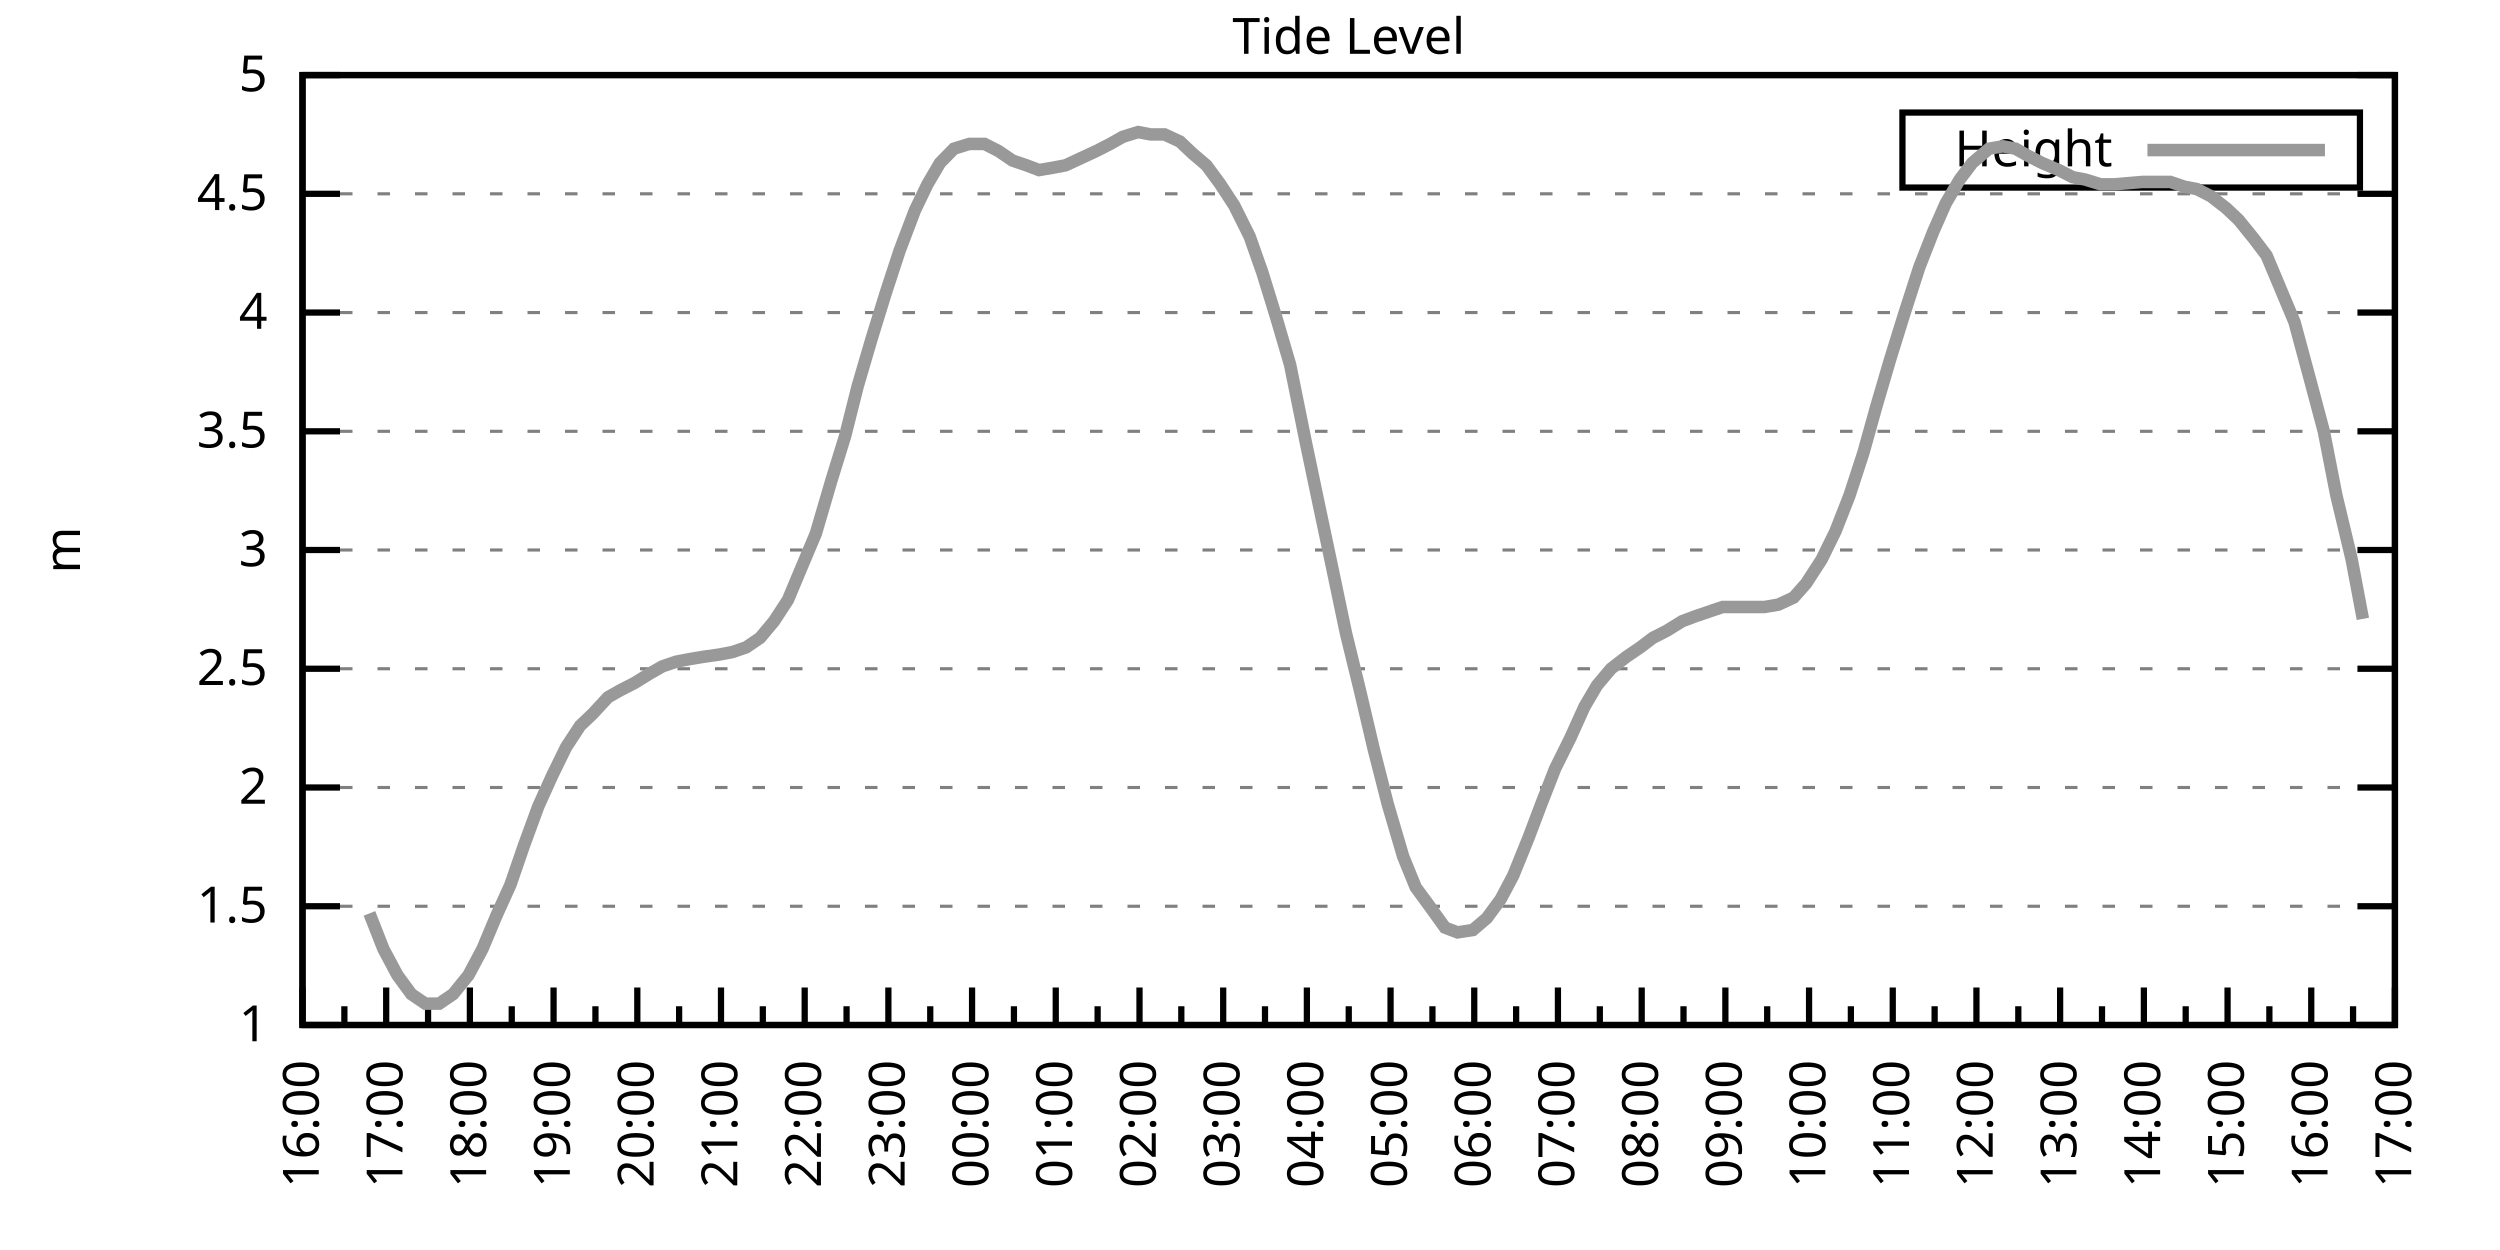
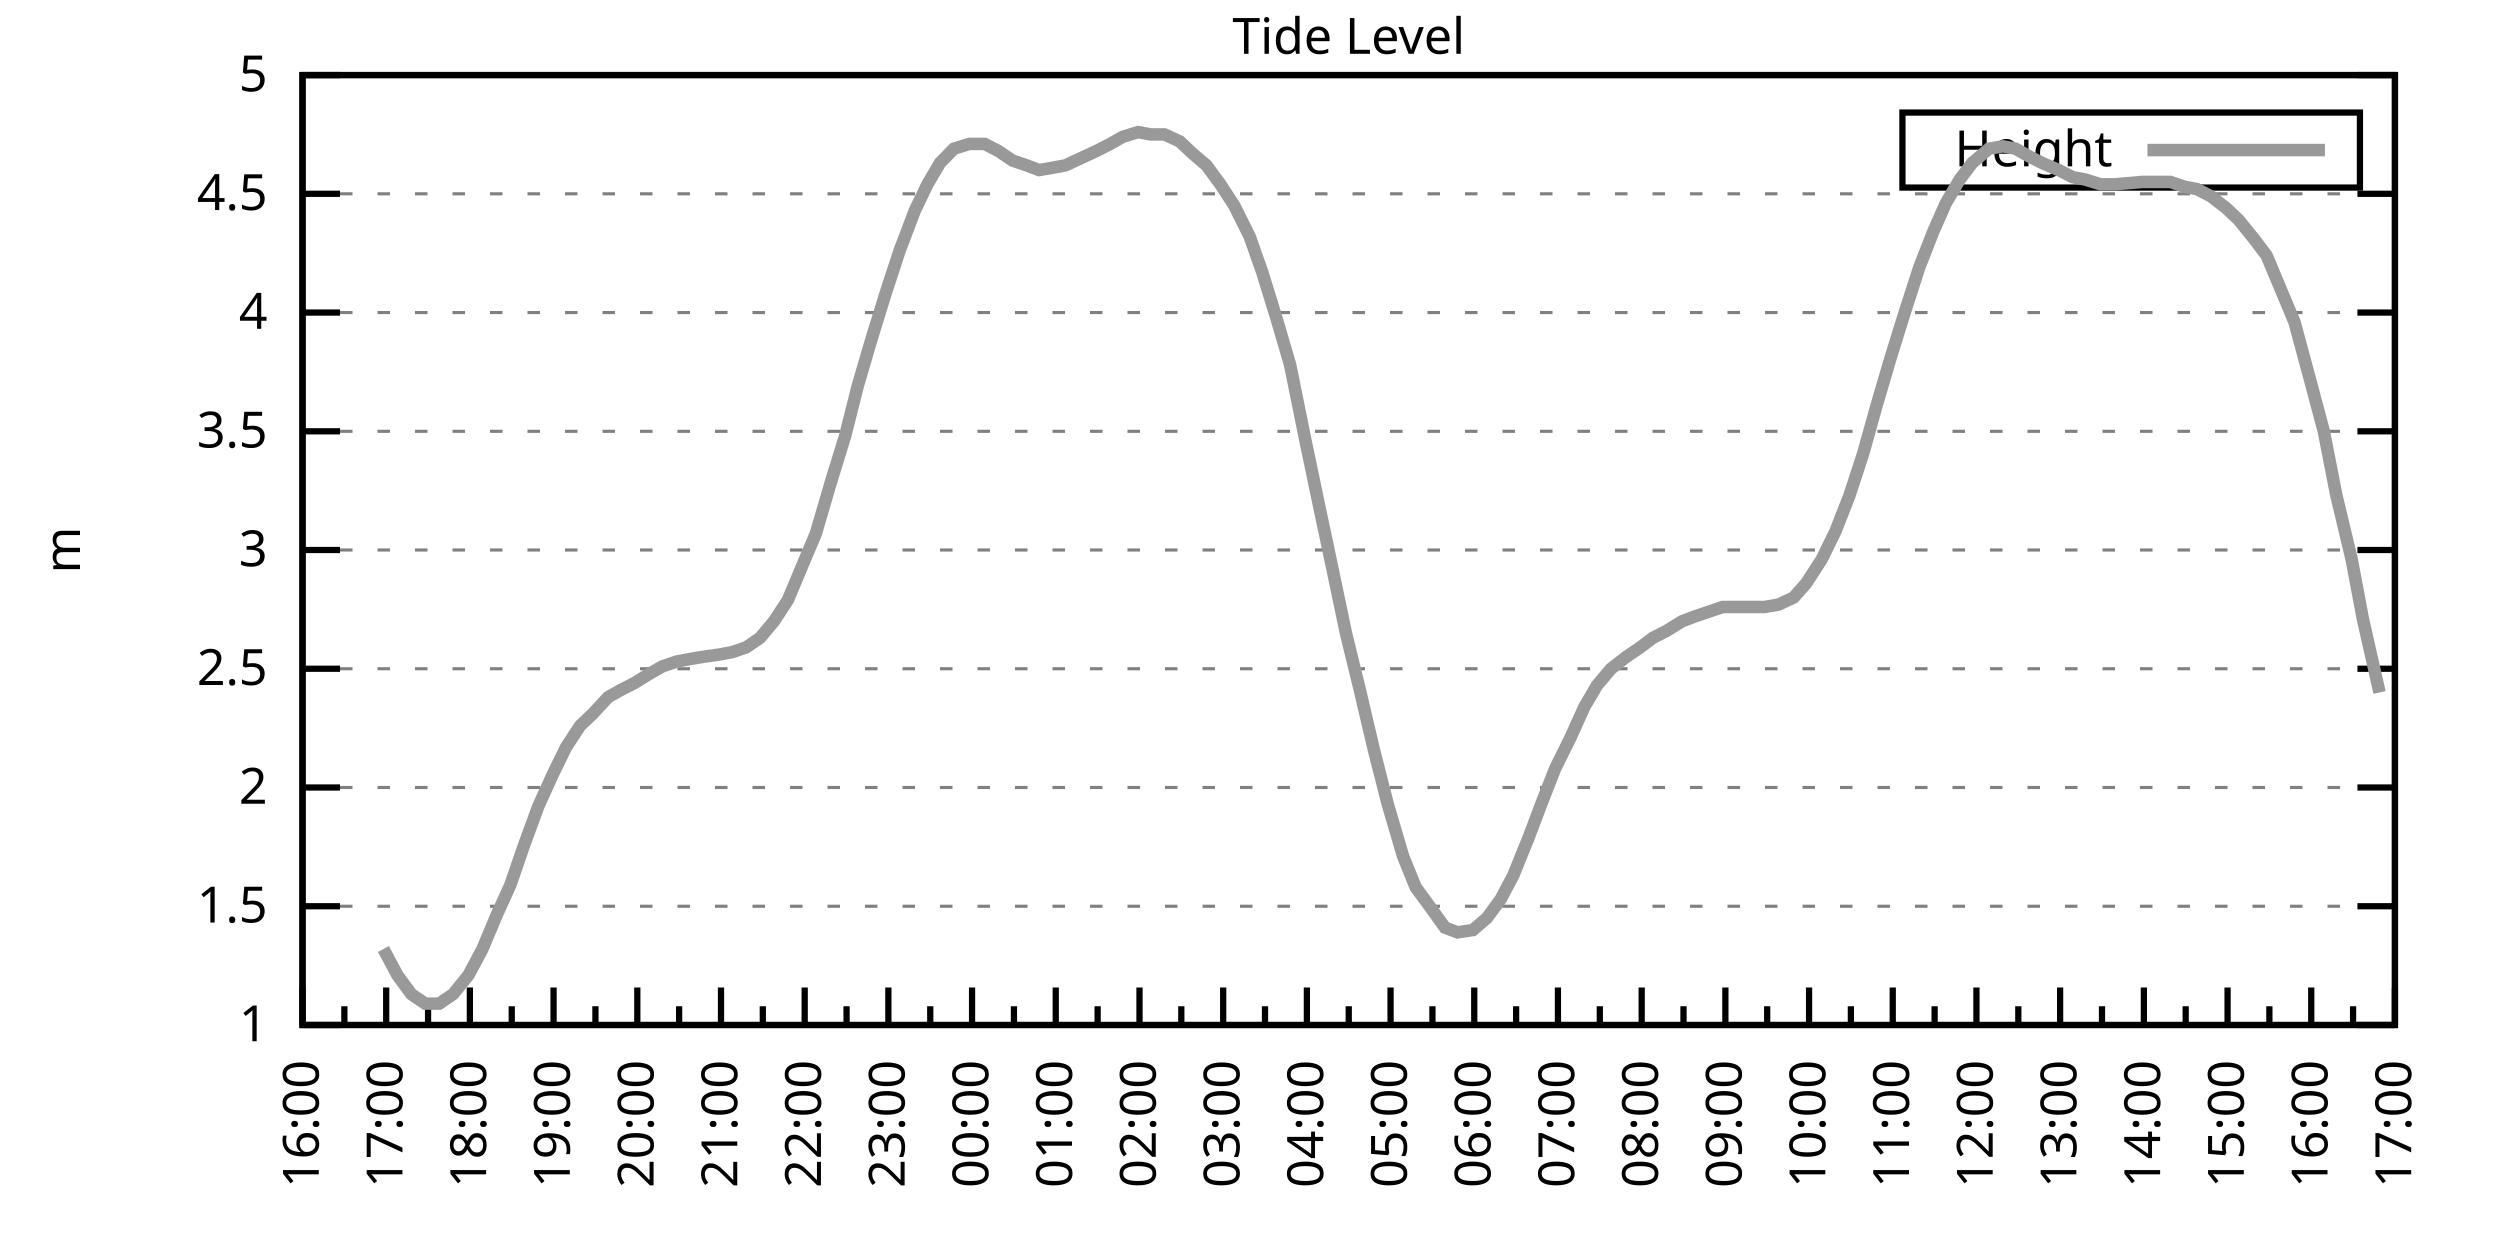
<svg xmlns="http://www.w3.org/2000/svg" xmlns:xlink="http://www.w3.org/1999/xlink" width="400" height="200" viewBox="0 0 400 200">
  <g id="gnuplot_canvas">
    <rect x="0" y="0" width="400" height="200" fill="none" />
    <defs>
      <circle id="gpDot" r="0.5" stroke-width="0.5" stroke="currentColor" />
      <path id="gpPt0" stroke-width="0.333" stroke="currentColor" d="M-1,0 h2 M0,-1 v2" />
      <path id="gpPt1" stroke-width="0.333" stroke="currentColor" d="M-1,-1 L1,1 M1,-1 L-1,1" />
      <path id="gpPt2" stroke-width="0.333" stroke="currentColor" d="M-1,0 L1,0 M0,-1 L0,1 M-1,-1 L1,1 M-1,1 L1,-1" />
      <rect id="gpPt3" stroke-width="0.333" stroke="currentColor" x="-1" y="-1" width="2" height="2" />
      <rect id="gpPt4" stroke-width="0.333" stroke="currentColor" fill="currentColor" x="-1" y="-1" width="2" height="2" />
      <circle id="gpPt5" stroke-width="0.333" stroke="currentColor" cx="0" cy="0" r="1" />
      <use xlink:href="#gpPt5" id="gpPt6" fill="currentColor" stroke="none" />
      <path id="gpPt7" stroke-width="0.333" stroke="currentColor" d="M0,-1.33 L-1.33,0.67 L1.33,0.67 z" />
      <use xlink:href="#gpPt7" id="gpPt8" fill="currentColor" stroke="none" />
      <use xlink:href="#gpPt7" id="gpPt9" stroke="currentColor" transform="rotate(180)" />
      <use xlink:href="#gpPt9" id="gpPt10" fill="currentColor" stroke="none" />
      <use xlink:href="#gpPt3" id="gpPt11" stroke="currentColor" transform="rotate(45)" />
      <use xlink:href="#gpPt11" id="gpPt12" fill="currentColor" stroke="none" />
      <path id="gpPt13" stroke-width="0.333" stroke="currentColor" d="M0,1.330 L1.265,0.411 L0.782,-1.067 L-0.782,-1.076 L-1.265,0.411 z" />
      <use xlink:href="#gpPt13" id="gpPt14" fill="currentColor" stroke="none" />
      <filter id="textbox" filterUnits="objectBoundingBox" x="0" y="0" height="1" width="1">
        <feFlood flood-color="white" flood-opacity="1" result="bgnd" />
        <feComposite in="SourceGraphic" in2="bgnd" operator="atop" />
      </filter>
      <filter id="greybox" filterUnits="objectBoundingBox" x="0" y="0" height="1" width="1">
        <feFlood flood-color="lightgrey" flood-opacity="1" result="grey" />
        <feComposite in="SourceGraphic" in2="grey" operator="atop" />
      </filter>
    </defs>
    <g fill="none" color="white" stroke="currentColor" stroke-width="1.00" stroke-linecap="butt" stroke-linejoin="miter">
</g>
    <g fill="none" color="black" stroke="currentColor" stroke-width="1.00" stroke-linecap="butt" stroke-linejoin="miter">
      <g stroke="none" shape-rendering="crispEdges">
        <polygon fill="rgb(255, 255, 255)" points="48.40,164.00 383.18,164.00 383.18,12.02 48.40,12.02 " />
      </g>
    </g>
    <g fill="none" color="black" stroke="currentColor" stroke-width="1.00" stroke-linecap="butt" stroke-linejoin="miter">
</g>
    <g fill="none" color="black" stroke="black" stroke-width="0.50" stroke-linecap="butt" stroke-linejoin="miter">
</g>
    <g fill="none" color="gray" stroke="currentColor" stroke-width="0.50" stroke-linecap="butt" stroke-linejoin="miter">
      <path stroke="gray" stroke-dasharray="2,4" class="gridline" d="M48.40,164.00 L383.19,164.00  " />
    </g>
    <g fill="none" color="gray" stroke="gray" stroke-width="1.00" stroke-linecap="butt" stroke-linejoin="miter">
</g>
    <g fill="none" color="black" stroke="currentColor" stroke-width="1.00" stroke-linecap="butt" stroke-linejoin="miter">
      <path stroke="black" d="M48.40,164.00 L54.40,164.00 M383.19,164.00 L377.19,164.00  " />
      <g transform="translate(42.80,166.60)" stroke="none" fill="black" font-family="Sans" font-size="8.00" text-anchor="end">
        <text>
          <tspan font-family="Sans"> 1</tspan>
        </text>
      </g>
    </g>
    <g fill="none" color="black" stroke="currentColor" stroke-width="1.00" stroke-linecap="butt" stroke-linejoin="miter">
</g>
    <g fill="none" color="black" stroke="black" stroke-width="0.50" stroke-linecap="butt" stroke-linejoin="miter">
</g>
    <g fill="none" color="gray" stroke="currentColor" stroke-width="0.50" stroke-linecap="butt" stroke-linejoin="miter">
      <path stroke="gray" stroke-dasharray="2,4" class="gridline" d="M48.40,145.00 L383.19,145.00  " />
    </g>
    <g fill="none" color="gray" stroke="gray" stroke-width="1.00" stroke-linecap="butt" stroke-linejoin="miter">
</g>
    <g fill="none" color="black" stroke="currentColor" stroke-width="1.00" stroke-linecap="butt" stroke-linejoin="miter">
      <path stroke="black" d="M48.40,145.00 L54.40,145.00 M383.19,145.00 L377.19,145.00  " />
      <g transform="translate(42.80,147.60)" stroke="none" fill="black" font-family="Sans" font-size="8.00" text-anchor="end">
        <text>
          <tspan font-family="Sans"> 1.5</tspan>
        </text>
      </g>
    </g>
    <g fill="none" color="black" stroke="currentColor" stroke-width="1.00" stroke-linecap="butt" stroke-linejoin="miter">
</g>
    <g fill="none" color="black" stroke="black" stroke-width="0.50" stroke-linecap="butt" stroke-linejoin="miter">
</g>
    <g fill="none" color="gray" stroke="currentColor" stroke-width="0.50" stroke-linecap="butt" stroke-linejoin="miter">
      <path stroke="gray" stroke-dasharray="2,4" class="gridline" d="M48.40,126.00 L383.19,126.00  " />
    </g>
    <g fill="none" color="gray" stroke="gray" stroke-width="1.00" stroke-linecap="butt" stroke-linejoin="miter">
</g>
    <g fill="none" color="black" stroke="currentColor" stroke-width="1.00" stroke-linecap="butt" stroke-linejoin="miter">
      <path stroke="black" d="M48.40,126.00 L54.40,126.00 M383.19,126.00 L377.19,126.00  " />
      <g transform="translate(42.80,128.60)" stroke="none" fill="black" font-family="Sans" font-size="8.00" text-anchor="end">
        <text>
          <tspan font-family="Sans"> 2</tspan>
        </text>
      </g>
    </g>
    <g fill="none" color="black" stroke="currentColor" stroke-width="1.00" stroke-linecap="butt" stroke-linejoin="miter">
</g>
    <g fill="none" color="black" stroke="black" stroke-width="0.50" stroke-linecap="butt" stroke-linejoin="miter">
</g>
    <g fill="none" color="gray" stroke="currentColor" stroke-width="0.50" stroke-linecap="butt" stroke-linejoin="miter">
      <path stroke="gray" stroke-dasharray="2,4" class="gridline" d="M48.40,107.00 L383.19,107.00  " />
    </g>
    <g fill="none" color="gray" stroke="gray" stroke-width="1.00" stroke-linecap="butt" stroke-linejoin="miter">
</g>
    <g fill="none" color="black" stroke="currentColor" stroke-width="1.00" stroke-linecap="butt" stroke-linejoin="miter">
      <path stroke="black" d="M48.40,107.00 L54.40,107.00 M383.19,107.00 L377.19,107.00  " />
      <g transform="translate(42.80,109.60)" stroke="none" fill="black" font-family="Sans" font-size="8.00" text-anchor="end">
        <text>
          <tspan font-family="Sans"> 2.5</tspan>
        </text>
      </g>
    </g>
    <g fill="none" color="black" stroke="currentColor" stroke-width="1.00" stroke-linecap="butt" stroke-linejoin="miter">
</g>
    <g fill="none" color="black" stroke="black" stroke-width="0.50" stroke-linecap="butt" stroke-linejoin="miter">
</g>
    <g fill="none" color="gray" stroke="currentColor" stroke-width="0.50" stroke-linecap="butt" stroke-linejoin="miter">
      <path stroke="gray" stroke-dasharray="2,4" class="gridline" d="M48.40,88.00 L383.19,88.00  " />
    </g>
    <g fill="none" color="gray" stroke="gray" stroke-width="1.00" stroke-linecap="butt" stroke-linejoin="miter">
</g>
    <g fill="none" color="black" stroke="currentColor" stroke-width="1.00" stroke-linecap="butt" stroke-linejoin="miter">
      <path stroke="black" d="M48.40,88.00 L54.40,88.00 M383.19,88.00 L377.19,88.00  " />
      <g transform="translate(42.80,90.60)" stroke="none" fill="black" font-family="Sans" font-size="8.00" text-anchor="end">
        <text>
          <tspan font-family="Sans"> 3</tspan>
        </text>
      </g>
    </g>
    <g fill="none" color="black" stroke="currentColor" stroke-width="1.00" stroke-linecap="butt" stroke-linejoin="miter">
</g>
    <g fill="none" color="black" stroke="black" stroke-width="0.50" stroke-linecap="butt" stroke-linejoin="miter">
</g>
    <g fill="none" color="gray" stroke="currentColor" stroke-width="0.50" stroke-linecap="butt" stroke-linejoin="miter">
      <path stroke="gray" stroke-dasharray="2,4" class="gridline" d="M48.40,69.01 L383.19,69.01  " />
    </g>
    <g fill="none" color="gray" stroke="gray" stroke-width="1.00" stroke-linecap="butt" stroke-linejoin="miter">
</g>
    <g fill="none" color="black" stroke="currentColor" stroke-width="1.00" stroke-linecap="butt" stroke-linejoin="miter">
      <path stroke="black" d="M48.40,69.01 L54.40,69.01 M383.19,69.01 L377.19,69.01  " />
      <g transform="translate(42.80,71.61)" stroke="none" fill="black" font-family="Sans" font-size="8.00" text-anchor="end">
        <text>
          <tspan font-family="Sans"> 3.5</tspan>
        </text>
      </g>
    </g>
    <g fill="none" color="black" stroke="currentColor" stroke-width="1.00" stroke-linecap="butt" stroke-linejoin="miter">
</g>
    <g fill="none" color="black" stroke="black" stroke-width="0.50" stroke-linecap="butt" stroke-linejoin="miter">
</g>
    <g fill="none" color="gray" stroke="currentColor" stroke-width="0.50" stroke-linecap="butt" stroke-linejoin="miter">
      <path stroke="gray" stroke-dasharray="2,4" class="gridline" d="M48.40,50.01 L383.19,50.01  " />
    </g>
    <g fill="none" color="gray" stroke="gray" stroke-width="1.00" stroke-linecap="butt" stroke-linejoin="miter">
</g>
    <g fill="none" color="black" stroke="currentColor" stroke-width="1.00" stroke-linecap="butt" stroke-linejoin="miter">
      <path stroke="black" d="M48.40,50.01 L54.40,50.01 M383.19,50.01 L377.19,50.01  " />
      <g transform="translate(42.80,52.61)" stroke="none" fill="black" font-family="Sans" font-size="8.00" text-anchor="end">
        <text>
          <tspan font-family="Sans"> 4</tspan>
        </text>
      </g>
    </g>
    <g fill="none" color="black" stroke="currentColor" stroke-width="1.00" stroke-linecap="butt" stroke-linejoin="miter">
</g>
    <g fill="none" color="black" stroke="black" stroke-width="0.50" stroke-linecap="butt" stroke-linejoin="miter">
</g>
    <g fill="none" color="gray" stroke="currentColor" stroke-width="0.50" stroke-linecap="butt" stroke-linejoin="miter">
      <path stroke="gray" stroke-dasharray="2,4" class="gridline" d="M48.40,31.01 L383.19,31.01  " />
    </g>
    <g fill="none" color="gray" stroke="gray" stroke-width="1.00" stroke-linecap="butt" stroke-linejoin="miter">
</g>
    <g fill="none" color="black" stroke="currentColor" stroke-width="1.00" stroke-linecap="butt" stroke-linejoin="miter">
      <path stroke="black" d="M48.40,31.01 L54.40,31.01 M383.19,31.01 L377.19,31.01  " />
      <g transform="translate(42.80,33.61)" stroke="none" fill="black" font-family="Sans" font-size="8.00" text-anchor="end">
        <text>
          <tspan font-family="Sans"> 4.5</tspan>
        </text>
      </g>
    </g>
    <g fill="none" color="black" stroke="currentColor" stroke-width="1.00" stroke-linecap="butt" stroke-linejoin="miter">
</g>
    <g fill="none" color="black" stroke="black" stroke-width="0.50" stroke-linecap="butt" stroke-linejoin="miter">
</g>
    <g fill="none" color="gray" stroke="currentColor" stroke-width="0.50" stroke-linecap="butt" stroke-linejoin="miter">
      <path stroke="gray" stroke-dasharray="2,4" class="gridline" d="M48.40,12.01 L383.19,12.01  " />
    </g>
    <g fill="none" color="gray" stroke="gray" stroke-width="1.00" stroke-linecap="butt" stroke-linejoin="miter">
</g>
    <g fill="none" color="black" stroke="currentColor" stroke-width="1.00" stroke-linecap="butt" stroke-linejoin="miter">
      <path stroke="black" d="M48.40,12.01 L54.40,12.01 M383.19,12.01 L377.19,12.01  " />
      <g transform="translate(42.80,14.61)" stroke="none" fill="black" font-family="Sans" font-size="8.00" text-anchor="end">
        <text>
          <tspan font-family="Sans"> 5</tspan>
        </text>
      </g>
    </g>
    <g fill="none" color="black" stroke="currentColor" stroke-width="1.00" stroke-linecap="butt" stroke-linejoin="miter">
      <path stroke="black" d="M48.40,164.00 L48.40,158.00  " />
      <g transform="translate(51.00,169.60) rotate(270)" stroke="none" fill="black" font-family="Sans" font-size="8.00" text-anchor="end">
        <text>
          <tspan font-family="Sans">16:00</tspan>
        </text>
      </g>
    </g>
    <g fill="none" color="black" stroke="currentColor" stroke-width="1.00" stroke-linecap="butt" stroke-linejoin="miter">
      <path stroke="black" d="M55.10,164.00 L55.10,161.00 M61.79,164.00 L61.79,158.00  " />
      <g transform="translate(64.39,169.60) rotate(270)" stroke="none" fill="black" font-family="Sans" font-size="8.00" text-anchor="end">
        <text>
          <tspan font-family="Sans">17:00</tspan>
        </text>
      </g>
    </g>
    <g fill="none" color="black" stroke="currentColor" stroke-width="1.00" stroke-linecap="butt" stroke-linejoin="miter">
      <path stroke="black" d="M68.49,164.00 L68.49,161.00 M75.18,164.00 L75.18,158.00  " />
      <g transform="translate(77.78,169.60) rotate(270)" stroke="none" fill="black" font-family="Sans" font-size="8.00" text-anchor="end">
        <text>
          <tspan font-family="Sans">18:00</tspan>
        </text>
      </g>
    </g>
    <g fill="none" color="black" stroke="currentColor" stroke-width="1.00" stroke-linecap="butt" stroke-linejoin="miter">
      <path stroke="black" d="M81.88,164.00 L81.88,161.00 M88.57,164.00 L88.57,158.00  " />
      <g transform="translate(91.17,169.60) rotate(270)" stroke="none" fill="black" font-family="Sans" font-size="8.00" text-anchor="end">
        <text>
          <tspan font-family="Sans">19:00</tspan>
        </text>
      </g>
    </g>
    <g fill="none" color="black" stroke="currentColor" stroke-width="1.00" stroke-linecap="butt" stroke-linejoin="miter">
      <path stroke="black" d="M95.27,164.00 L95.27,161.00 M101.97,164.00 L101.97,158.00  " />
      <g transform="translate(104.57,169.60) rotate(270)" stroke="none" fill="black" font-family="Sans" font-size="8.00" text-anchor="end">
        <text>
          <tspan font-family="Sans">20:00</tspan>
        </text>
      </g>
    </g>
    <g fill="none" color="black" stroke="currentColor" stroke-width="1.00" stroke-linecap="butt" stroke-linejoin="miter">
      <path stroke="black" d="M108.66,164.00 L108.66,161.00 M115.36,164.00 L115.36,158.00  " />
      <g transform="translate(117.96,169.60) rotate(270)" stroke="none" fill="black" font-family="Sans" font-size="8.00" text-anchor="end">
        <text>
          <tspan font-family="Sans">21:00</tspan>
        </text>
      </g>
    </g>
    <g fill="none" color="black" stroke="currentColor" stroke-width="1.00" stroke-linecap="butt" stroke-linejoin="miter">
      <path stroke="black" d="M122.05,164.00 L122.05,161.00 M128.75,164.00 L128.75,158.00  " />
      <g transform="translate(131.35,169.60) rotate(270)" stroke="none" fill="black" font-family="Sans" font-size="8.00" text-anchor="end">
        <text>
          <tspan font-family="Sans">22:00</tspan>
        </text>
      </g>
    </g>
    <g fill="none" color="black" stroke="currentColor" stroke-width="1.00" stroke-linecap="butt" stroke-linejoin="miter">
      <path stroke="black" d="M135.45,164.00 L135.45,161.00 M142.14,164.00 L142.14,158.00  " />
      <g transform="translate(144.74,169.60) rotate(270)" stroke="none" fill="black" font-family="Sans" font-size="8.00" text-anchor="end">
        <text>
          <tspan font-family="Sans">23:00</tspan>
        </text>
      </g>
    </g>
    <g fill="none" color="black" stroke="currentColor" stroke-width="1.00" stroke-linecap="butt" stroke-linejoin="miter">
      <path stroke="black" d="M148.84,164.00 L148.84,161.00 M155.53,164.00 L155.53,158.00  " />
      <g transform="translate(158.13,169.60) rotate(270)" stroke="none" fill="black" font-family="Sans" font-size="8.00" text-anchor="end">
        <text>
          <tspan font-family="Sans">00:00</tspan>
        </text>
      </g>
    </g>
    <g fill="none" color="black" stroke="currentColor" stroke-width="1.00" stroke-linecap="butt" stroke-linejoin="miter">
      <path stroke="black" d="M162.23,164.00 L162.23,161.00 M168.92,164.00 L168.92,158.00  " />
      <g transform="translate(171.52,169.60) rotate(270)" stroke="none" fill="black" font-family="Sans" font-size="8.00" text-anchor="end">
        <text>
          <tspan font-family="Sans">01:00</tspan>
        </text>
      </g>
    </g>
    <g fill="none" color="black" stroke="currentColor" stroke-width="1.00" stroke-linecap="butt" stroke-linejoin="miter">
      <path stroke="black" d="M175.62,164.00 L175.62,161.00 M182.32,164.00 L182.32,158.00  " />
      <g transform="translate(184.92,169.60) rotate(270)" stroke="none" fill="black" font-family="Sans" font-size="8.00" text-anchor="end">
        <text>
          <tspan font-family="Sans">02:00</tspan>
        </text>
      </g>
    </g>
    <g fill="none" color="black" stroke="currentColor" stroke-width="1.00" stroke-linecap="butt" stroke-linejoin="miter">
      <path stroke="black" d="M189.01,164.00 L189.01,161.00 M195.71,164.00 L195.71,158.00  " />
      <g transform="translate(198.31,169.60) rotate(270)" stroke="none" fill="black" font-family="Sans" font-size="8.00" text-anchor="end">
        <text>
          <tspan font-family="Sans">03:00</tspan>
        </text>
      </g>
    </g>
    <g fill="none" color="black" stroke="currentColor" stroke-width="1.00" stroke-linecap="butt" stroke-linejoin="miter">
      <path stroke="black" d="M202.40,164.00 L202.40,161.00 M209.10,164.00 L209.10,158.00  " />
      <g transform="translate(211.70,169.60) rotate(270)" stroke="none" fill="black" font-family="Sans" font-size="8.00" text-anchor="end">
        <text>
          <tspan font-family="Sans">04:00</tspan>
        </text>
      </g>
    </g>
    <g fill="none" color="black" stroke="currentColor" stroke-width="1.00" stroke-linecap="butt" stroke-linejoin="miter">
      <path stroke="black" d="M215.80,164.00 L215.80,161.00 M222.49,164.00 L222.49,158.00  " />
      <g transform="translate(225.09,169.60) rotate(270)" stroke="none" fill="black" font-family="Sans" font-size="8.00" text-anchor="end">
        <text>
          <tspan font-family="Sans">05:00</tspan>
        </text>
      </g>
    </g>
    <g fill="none" color="black" stroke="currentColor" stroke-width="1.00" stroke-linecap="butt" stroke-linejoin="miter">
      <path stroke="black" d="M229.19,164.00 L229.19,161.00 M235.88,164.00 L235.88,158.00  " />
      <g transform="translate(238.48,169.60) rotate(270)" stroke="none" fill="black" font-family="Sans" font-size="8.00" text-anchor="end">
        <text>
          <tspan font-family="Sans">06:00</tspan>
        </text>
      </g>
    </g>
    <g fill="none" color="black" stroke="currentColor" stroke-width="1.00" stroke-linecap="butt" stroke-linejoin="miter">
      <path stroke="black" d="M242.58,164.00 L242.58,161.00 M249.27,164.00 L249.27,158.00  " />
      <g transform="translate(251.87,169.60) rotate(270)" stroke="none" fill="black" font-family="Sans" font-size="8.00" text-anchor="end">
        <text>
          <tspan font-family="Sans">07:00</tspan>
        </text>
      </g>
    </g>
    <g fill="none" color="black" stroke="currentColor" stroke-width="1.00" stroke-linecap="butt" stroke-linejoin="miter">
      <path stroke="black" d="M255.97,164.00 L255.97,161.00 M262.67,164.00 L262.67,158.00  " />
      <g transform="translate(265.27,169.60) rotate(270)" stroke="none" fill="black" font-family="Sans" font-size="8.00" text-anchor="end">
        <text>
          <tspan font-family="Sans">08:00</tspan>
        </text>
      </g>
    </g>
    <g fill="none" color="black" stroke="currentColor" stroke-width="1.00" stroke-linecap="butt" stroke-linejoin="miter">
      <path stroke="black" d="M269.36,164.00 L269.36,161.00 M276.06,164.00 L276.06,158.00  " />
      <g transform="translate(278.66,169.60) rotate(270)" stroke="none" fill="black" font-family="Sans" font-size="8.00" text-anchor="end">
        <text>
          <tspan font-family="Sans">09:00</tspan>
        </text>
      </g>
    </g>
    <g fill="none" color="black" stroke="currentColor" stroke-width="1.00" stroke-linecap="butt" stroke-linejoin="miter">
      <path stroke="black" d="M282.75,164.00 L282.75,161.00 M289.45,164.00 L289.45,158.00  " />
      <g transform="translate(292.05,169.60) rotate(270)" stroke="none" fill="black" font-family="Sans" font-size="8.00" text-anchor="end">
        <text>
          <tspan font-family="Sans">10:00</tspan>
        </text>
      </g>
    </g>
    <g fill="none" color="black" stroke="currentColor" stroke-width="1.00" stroke-linecap="butt" stroke-linejoin="miter">
      <path stroke="black" d="M296.14,164.00 L296.14,161.00 M302.84,164.00 L302.84,158.00  " />
      <g transform="translate(305.44,169.60) rotate(270)" stroke="none" fill="black" font-family="Sans" font-size="8.00" text-anchor="end">
        <text>
          <tspan font-family="Sans">11:00</tspan>
        </text>
      </g>
    </g>
    <g fill="none" color="black" stroke="currentColor" stroke-width="1.00" stroke-linecap="butt" stroke-linejoin="miter">
      <path stroke="black" d="M309.54,164.00 L309.54,161.00 M316.23,164.00 L316.23,158.00  " />
      <g transform="translate(318.83,169.60) rotate(270)" stroke="none" fill="black" font-family="Sans" font-size="8.00" text-anchor="end">
        <text>
          <tspan font-family="Sans">12:00</tspan>
        </text>
      </g>
    </g>
    <g fill="none" color="black" stroke="currentColor" stroke-width="1.00" stroke-linecap="butt" stroke-linejoin="miter">
      <path stroke="black" d="M322.93,164.00 L322.93,161.00 M329.62,164.00 L329.62,158.00  " />
      <g transform="translate(332.22,169.60) rotate(270)" stroke="none" fill="black" font-family="Sans" font-size="8.00" text-anchor="end">
        <text>
          <tspan font-family="Sans">13:00</tspan>
        </text>
      </g>
    </g>
    <g fill="none" color="black" stroke="currentColor" stroke-width="1.00" stroke-linecap="butt" stroke-linejoin="miter">
      <path stroke="black" d="M336.32,164.00 L336.32,161.00 M343.02,164.00 L343.02,158.00  " />
      <g transform="translate(345.62,169.60) rotate(270)" stroke="none" fill="black" font-family="Sans" font-size="8.00" text-anchor="end">
        <text>
          <tspan font-family="Sans">14:00</tspan>
        </text>
      </g>
    </g>
    <g fill="none" color="black" stroke="currentColor" stroke-width="1.00" stroke-linecap="butt" stroke-linejoin="miter">
      <path stroke="black" d="M349.71,164.00 L349.71,161.00 M356.41,164.00 L356.41,158.00  " />
      <g transform="translate(359.01,169.60) rotate(270)" stroke="none" fill="black" font-family="Sans" font-size="8.00" text-anchor="end">
        <text>
          <tspan font-family="Sans">15:00</tspan>
        </text>
      </g>
    </g>
    <g fill="none" color="black" stroke="currentColor" stroke-width="1.00" stroke-linecap="butt" stroke-linejoin="miter">
      <path stroke="black" d="M363.10,164.00 L363.10,161.00 M369.80,164.00 L369.80,158.00  " />
      <g transform="translate(372.40,169.60) rotate(270)" stroke="none" fill="black" font-family="Sans" font-size="8.00" text-anchor="end">
        <text>
          <tspan font-family="Sans">16:00</tspan>
        </text>
      </g>
    </g>
    <g fill="none" color="black" stroke="currentColor" stroke-width="1.00" stroke-linecap="butt" stroke-linejoin="miter">
      <path stroke="black" d="M376.49,164.00 L376.49,161.00 M383.19,164.00 L383.19,158.00  " />
      <g transform="translate(385.79,169.60) rotate(270)" stroke="none" fill="black" font-family="Sans" font-size="8.00" text-anchor="end">
        <text>
          <tspan font-family="Sans">17:00</tspan>
        </text>
      </g>
    </g>
    <g fill="none" color="black" stroke="currentColor" stroke-width="1.00" stroke-linecap="butt" stroke-linejoin="miter">
</g>
    <g fill="none" color="black" stroke="currentColor" stroke-width="1.00" stroke-linecap="butt" stroke-linejoin="miter">
      <path stroke="black" d="M48.40,12.01 L48.40,164.00 L383.19,164.00 L383.19,12.01 L48.40,12.01 Z  " />
    </g>
    <g fill="none" color="black" stroke="currentColor" stroke-width="1.00" stroke-linecap="butt" stroke-linejoin="miter">
      <g transform="translate(12.80,88.01) rotate(270)" stroke="none" fill="black" font-family="Sans" font-size="8.00" text-anchor="middle">
        <text>
          <tspan font-family="Sans">m</tspan>
        </text>
      </g>
    </g>
    <g fill="none" color="black" stroke="currentColor" stroke-width="1.00" stroke-linecap="butt" stroke-linejoin="miter">
</g>
    <g fill="none" color="black" stroke="currentColor" stroke-width="1.00" stroke-linecap="butt" stroke-linejoin="miter">
      <path stroke="black" d="M304.39,30.01 L304.39,18.01 L377.59,18.01 L377.59,30.01 L304.39,30.01 Z  " />
    </g>
    <g id="Tide_level_plot_1">
      <g fill="none" color="white" stroke="black" stroke-width="2.00" stroke-linecap="butt" stroke-linejoin="miter">
</g>
      <g fill="none" color="black" stroke="currentColor" stroke-width="2.00" stroke-linecap="butt" stroke-linejoin="miter">
        <g transform="translate(337.99,26.61)" stroke="none" fill="black" font-family="Sans" font-size="8.00" text-anchor="end">
          <text>
            <tspan font-family="Sans">Height</tspan>
          </text>
        </g>
      </g>
      <g fill="none" color="black" stroke="currentColor" stroke-width="2.00" stroke-linecap="butt" stroke-linejoin="miter">
-         <path stroke="rgb(153, 153, 153)" d="M343.59,24.01 L371.99,24.01 M59.11,146.14 L61.35,151.84 L63.58,156.02 L65.81,159.06 L68.04,160.58 L70.27,160.58   L72.50,159.06 L74.96,156.02 L77.19,151.84 L79.42,146.52 L81.66,141.58 L83.89,135.12 L86.12,129.04 L88.35,124.10   L90.58,119.54 L92.82,116.12 L94.82,114.22 L97.28,111.56 L99.29,110.42 L101.52,109.28 L103.98,107.76 L105.98,106.62   L108.22,105.86 L110.22,105.48 L112.46,105.10 L115.13,104.72 L117.14,104.34 L119.38,103.58 L121.61,102.06 L123.84,99.40   L126.07,95.98 L128.30,90.66 L130.54,85.35 L132.99,76.99 L135.22,69.77 L137.23,61.79 L139.46,54.19 L141.69,46.97   L143.93,40.13 L146.38,33.67 L148.39,29.49 L150.40,26.07 L152.63,23.79 L155.09,23.03 L157.54,23.03 L159.77,24.17   L162.01,25.69 L164.24,26.45 L166.25,27.21 L168.48,26.83 L170.49,26.45 L172.94,25.31 L175.40,24.17 L177.63,23.03   L179.64,21.89 L182.09,21.13 L184.10,21.51 L186.33,21.51 L188.79,22.65 L190.80,24.55 L193.03,26.45 L195.26,29.49   L197.49,32.91 L199.95,37.85 L201.96,43.55 L204.19,50.77 L206.42,58.37 L208.88,70.53 L211.11,81.17 L213.12,90.66   L215.35,101.30 L217.58,110.42 L219.81,119.92 L222.04,128.66 L224.50,137.02 L226.51,141.96 L228.74,145.00 L231.20,148.42   L233.20,149.18 L235.66,148.80 L237.89,146.90 L240.12,143.86 L242.13,140.06 L244.59,133.98 L246.60,128.66 L248.83,122.96   L251.28,118.02 L253.51,113.08 L255.52,109.66 L257.76,107.00 L260.21,105.10 L262.44,103.58 L264.45,102.06 L266.68,100.92   L269.14,99.40 L271.15,98.64 L273.38,97.88 L275.61,97.12 L277.62,97.12 L280.07,97.12 L282.31,97.12 L284.54,96.74   L286.99,95.60 L289.00,93.32 L291.46,89.52 L293.69,84.97 L295.92,79.27 L298.15,72.43 L300.16,65.21 L302.39,57.61   L304.63,50.39 L307.08,42.79 L309.31,37.09 L311.32,32.53 L313.55,28.73 L315.56,26.07 L318.24,23.79 L320.47,23.41   L322.48,23.79 L324.49,24.93 L326.72,26.07 L329.40,27.21 L331.63,28.35 L333.64,28.73 L336.10,29.49 L338.33,29.49   L342.79,29.11 L344.80,29.11 L347.26,29.11 L349.49,29.87 L351.50,30.25 L353.73,31.39 L356.18,33.29 L358.19,35.19   L360.65,38.23 L362.66,40.89 L364.89,46.21 L367.12,51.53 L369.58,60.65 L371.81,69.01 L373.82,79.27 L376.27,89.52   L378.06,99.02  " />
+         <path stroke="rgb(153, 153, 153)" d="M343.59,24.01 L371.99,24.01 M61.35,151.84 L63.58,156.02 L65.81,159.06 L68.04,160.58 L70.27,160.58 L72.50,159.06   L74.96,156.02 L77.19,151.84 L79.42,146.52 L81.66,141.58 L83.89,135.12 L86.12,129.04 L88.35,124.10 L90.58,119.54   L92.82,116.12 L94.82,114.22 L97.28,111.56 L99.29,110.42 L101.52,109.28 L103.98,107.76 L105.98,106.62 L108.22,105.86   L110.22,105.48 L112.46,105.10 L115.13,104.72 L117.14,104.34 L119.38,103.58 L121.61,102.06 L123.84,99.40 L126.07,95.98   L128.30,90.66 L130.54,85.35 L132.99,76.99 L135.22,69.77 L137.23,61.79 L139.46,54.19 L141.69,46.97 L143.93,40.13   L146.38,33.67 L148.39,29.49 L150.40,26.07 L152.63,23.79 L155.09,23.03 L157.54,23.03 L159.77,24.17 L162.01,25.69   L164.24,26.45 L166.25,27.21 L168.48,26.83 L170.49,26.45 L172.94,25.31 L175.40,24.17 L177.63,23.03 L179.64,21.89   L182.09,21.13 L184.10,21.51 L186.33,21.51 L188.79,22.65 L190.80,24.55 L193.03,26.45 L195.26,29.49 L197.49,32.91   L199.95,37.85 L201.96,43.55 L204.19,50.77 L206.42,58.37 L208.88,70.53 L211.11,81.17 L213.12,90.66 L215.35,101.30   L217.58,110.42 L219.81,119.92 L222.04,128.66 L224.50,137.02 L226.51,141.96 L228.74,145.00 L231.20,148.42 L233.20,149.18   L235.66,148.80 L237.89,146.90 L240.12,143.86 L242.13,140.06 L244.59,133.98 L246.60,128.66 L248.83,122.96 L251.28,118.02   L253.51,113.08 L255.52,109.66 L257.76,107.00 L260.21,105.10 L262.44,103.58 L264.45,102.06 L266.68,100.92 L269.14,99.40   L271.15,98.64 L273.38,97.88 L275.61,97.12 L277.62,97.12 L280.07,97.12 L282.31,97.12 L284.54,96.74 L286.99,95.60   L289.00,93.32 L291.46,89.52 L293.69,84.97 L295.92,79.27 L298.15,72.43 L300.16,65.21 L302.39,57.61 L304.63,50.39   L307.08,42.79 L309.31,37.09 L311.32,32.53 L313.55,28.73 L315.56,26.07 L318.24,23.79 L320.47,23.41 L322.48,23.79   L324.49,24.93 L326.72,26.07 L329.40,27.21 L331.63,28.35 L333.64,28.73 L336.10,29.49 L338.33,29.49 L342.79,29.11   L344.80,29.11 L347.26,29.11 L349.49,29.87 L351.50,30.25 L353.73,31.39 L356.18,33.29 L358.19,35.19 L360.65,38.23   L362.66,40.89 L364.89,46.21 L367.12,51.53 L369.58,60.65 L371.81,69.01 L373.82,79.27 L376.27,89.52 L378.06,99.02   L380.73,110.80  " />
      </g>
    </g>
    <g fill="none" color="black" stroke="currentColor" stroke-width="2.00" stroke-linecap="butt" stroke-linejoin="miter">
</g>
    <g fill="none" color="black" stroke="black" stroke-width="1.00" stroke-linecap="butt" stroke-linejoin="miter">
</g>
    <g fill="none" color="black" stroke="currentColor" stroke-width="1.00" stroke-linecap="butt" stroke-linejoin="miter">
      <path stroke="black" d="M48.40,12.01 L48.40,164.00 L383.19,164.00 L383.19,12.01 L48.40,12.01 Z  " />
    </g>
    <g fill="none" color="black" stroke="currentColor" stroke-width="1.00" stroke-linecap="butt" stroke-linejoin="miter">
      <g transform="translate(215.79,8.61)" stroke="none" fill="black" font-family="Sans" font-size="8.00" text-anchor="middle">
        <text>
          <tspan font-family="Sans">Tide Level</tspan>
        </text>
      </g>
    </g>
    <g fill="none" color="black" stroke="currentColor" stroke-width="1.00" stroke-linecap="butt" stroke-linejoin="miter">
</g>
  </g>
</svg>
